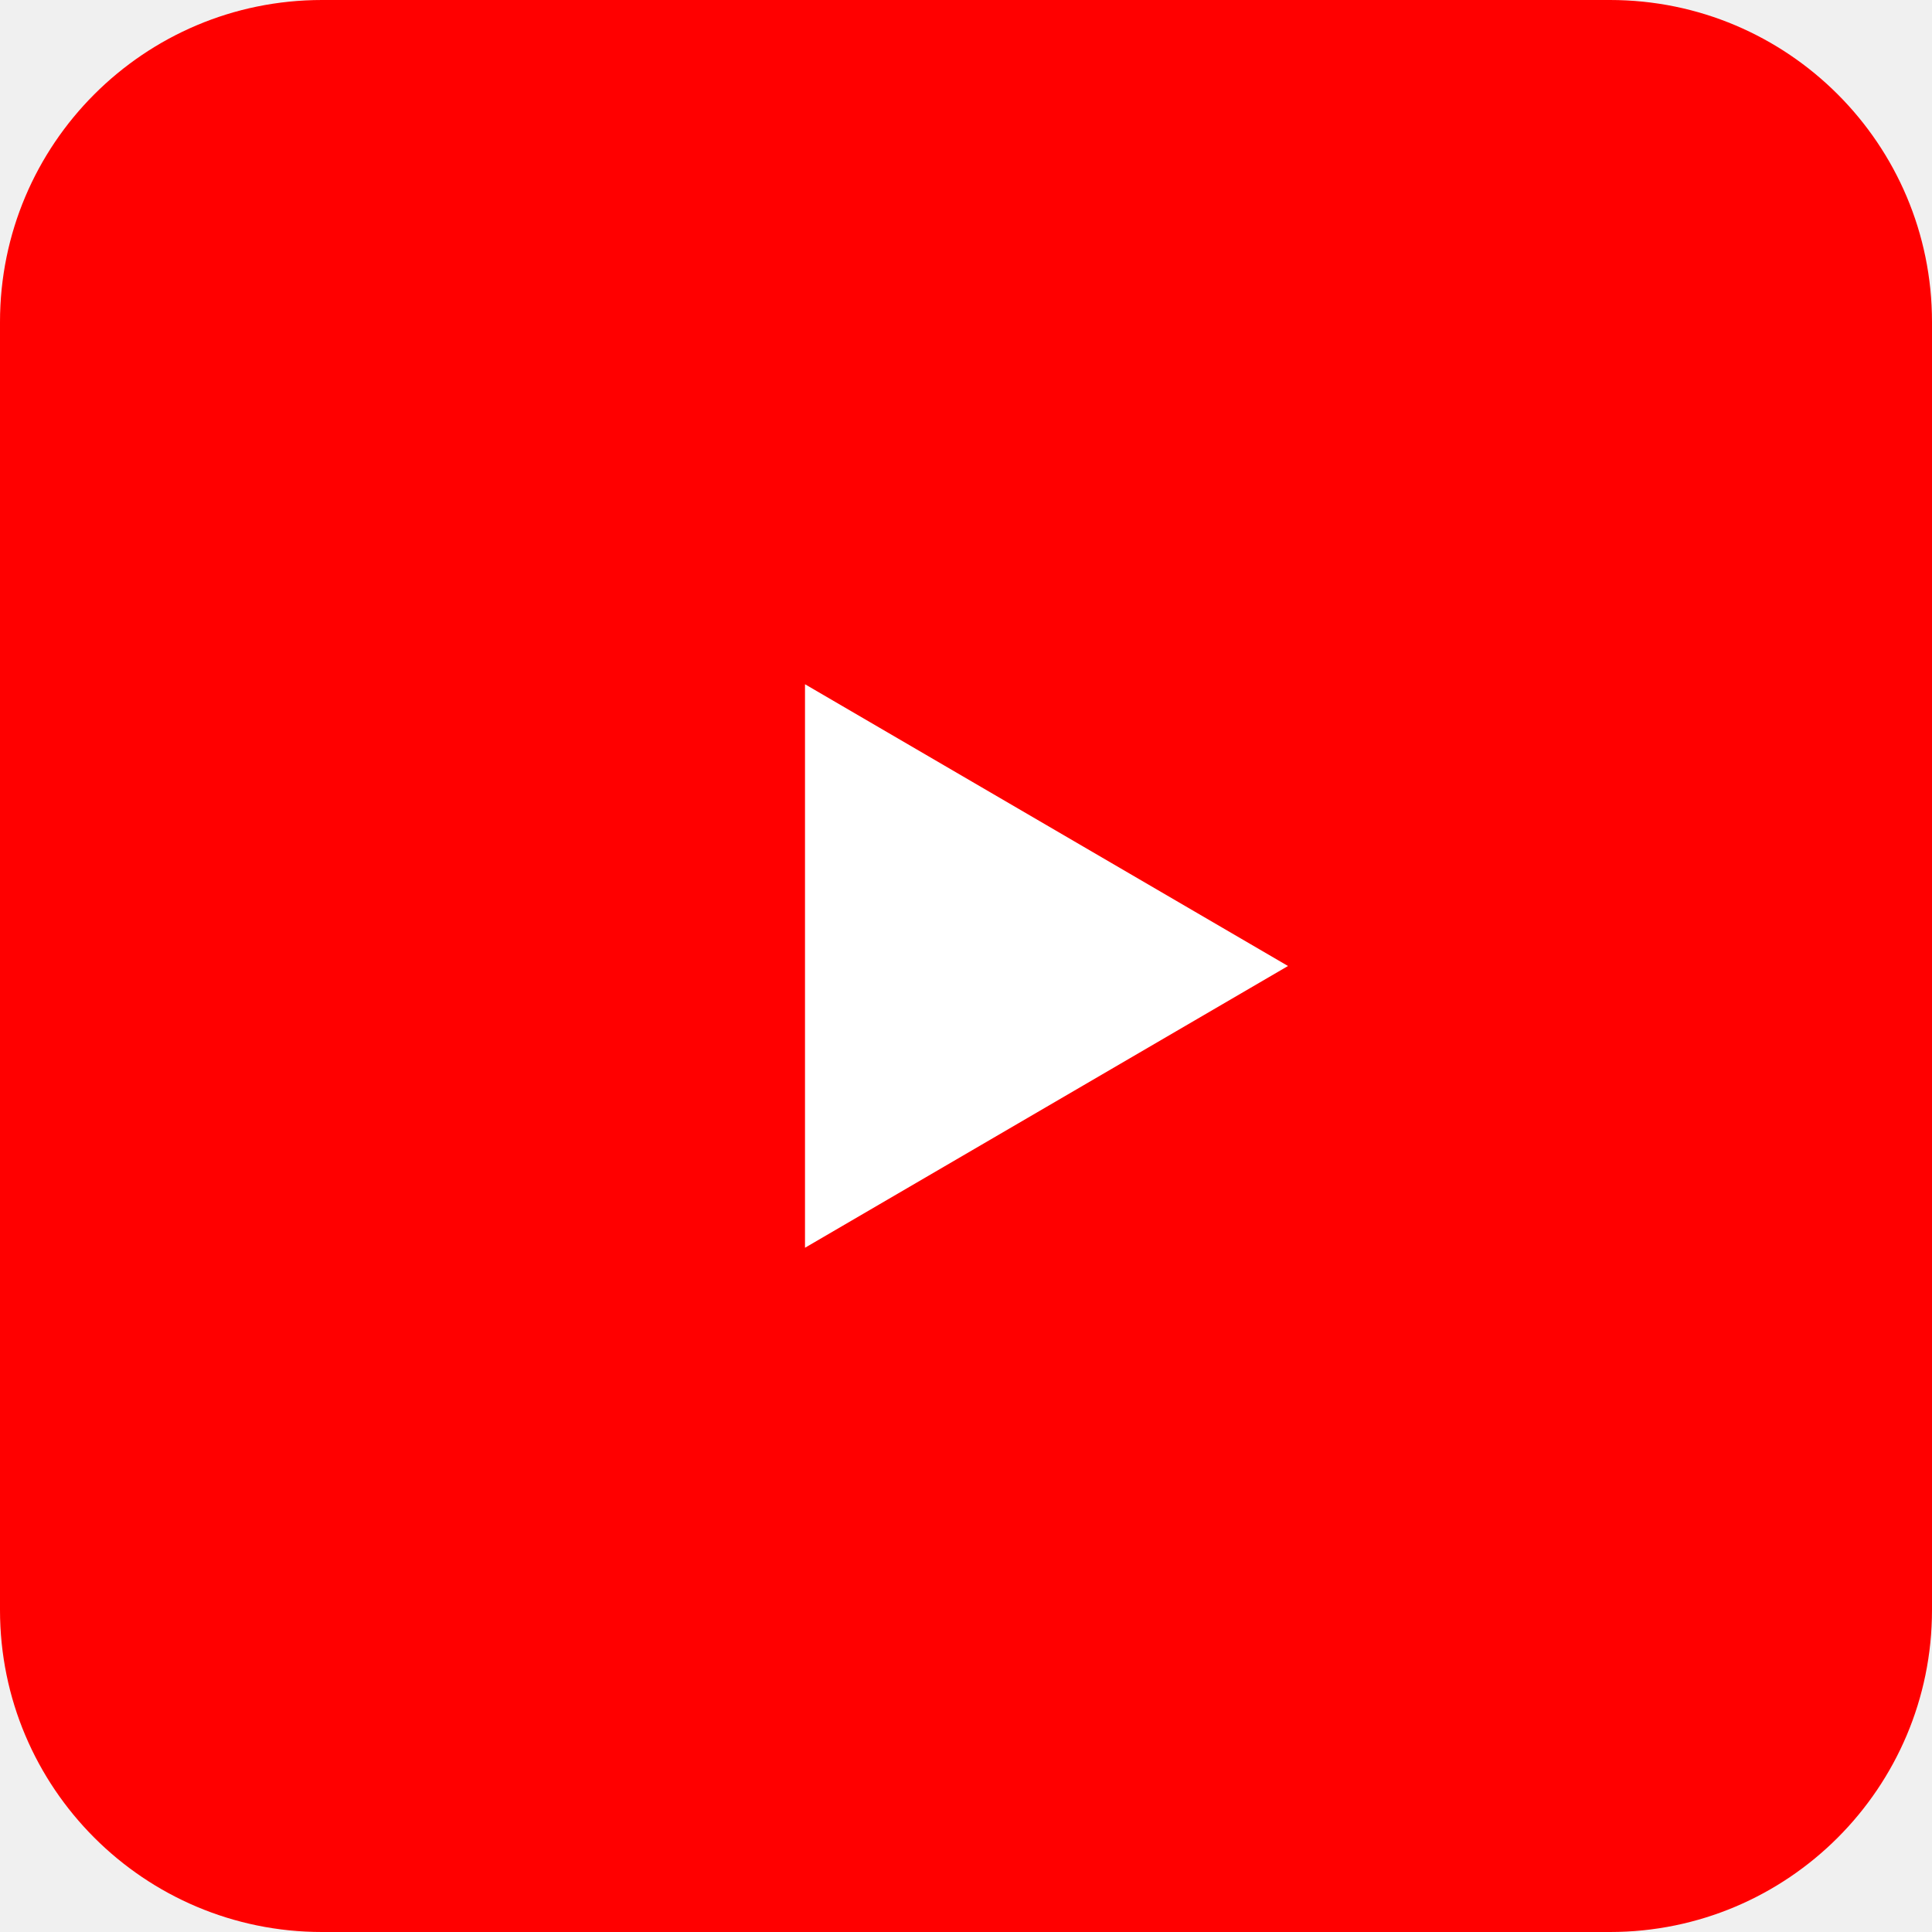
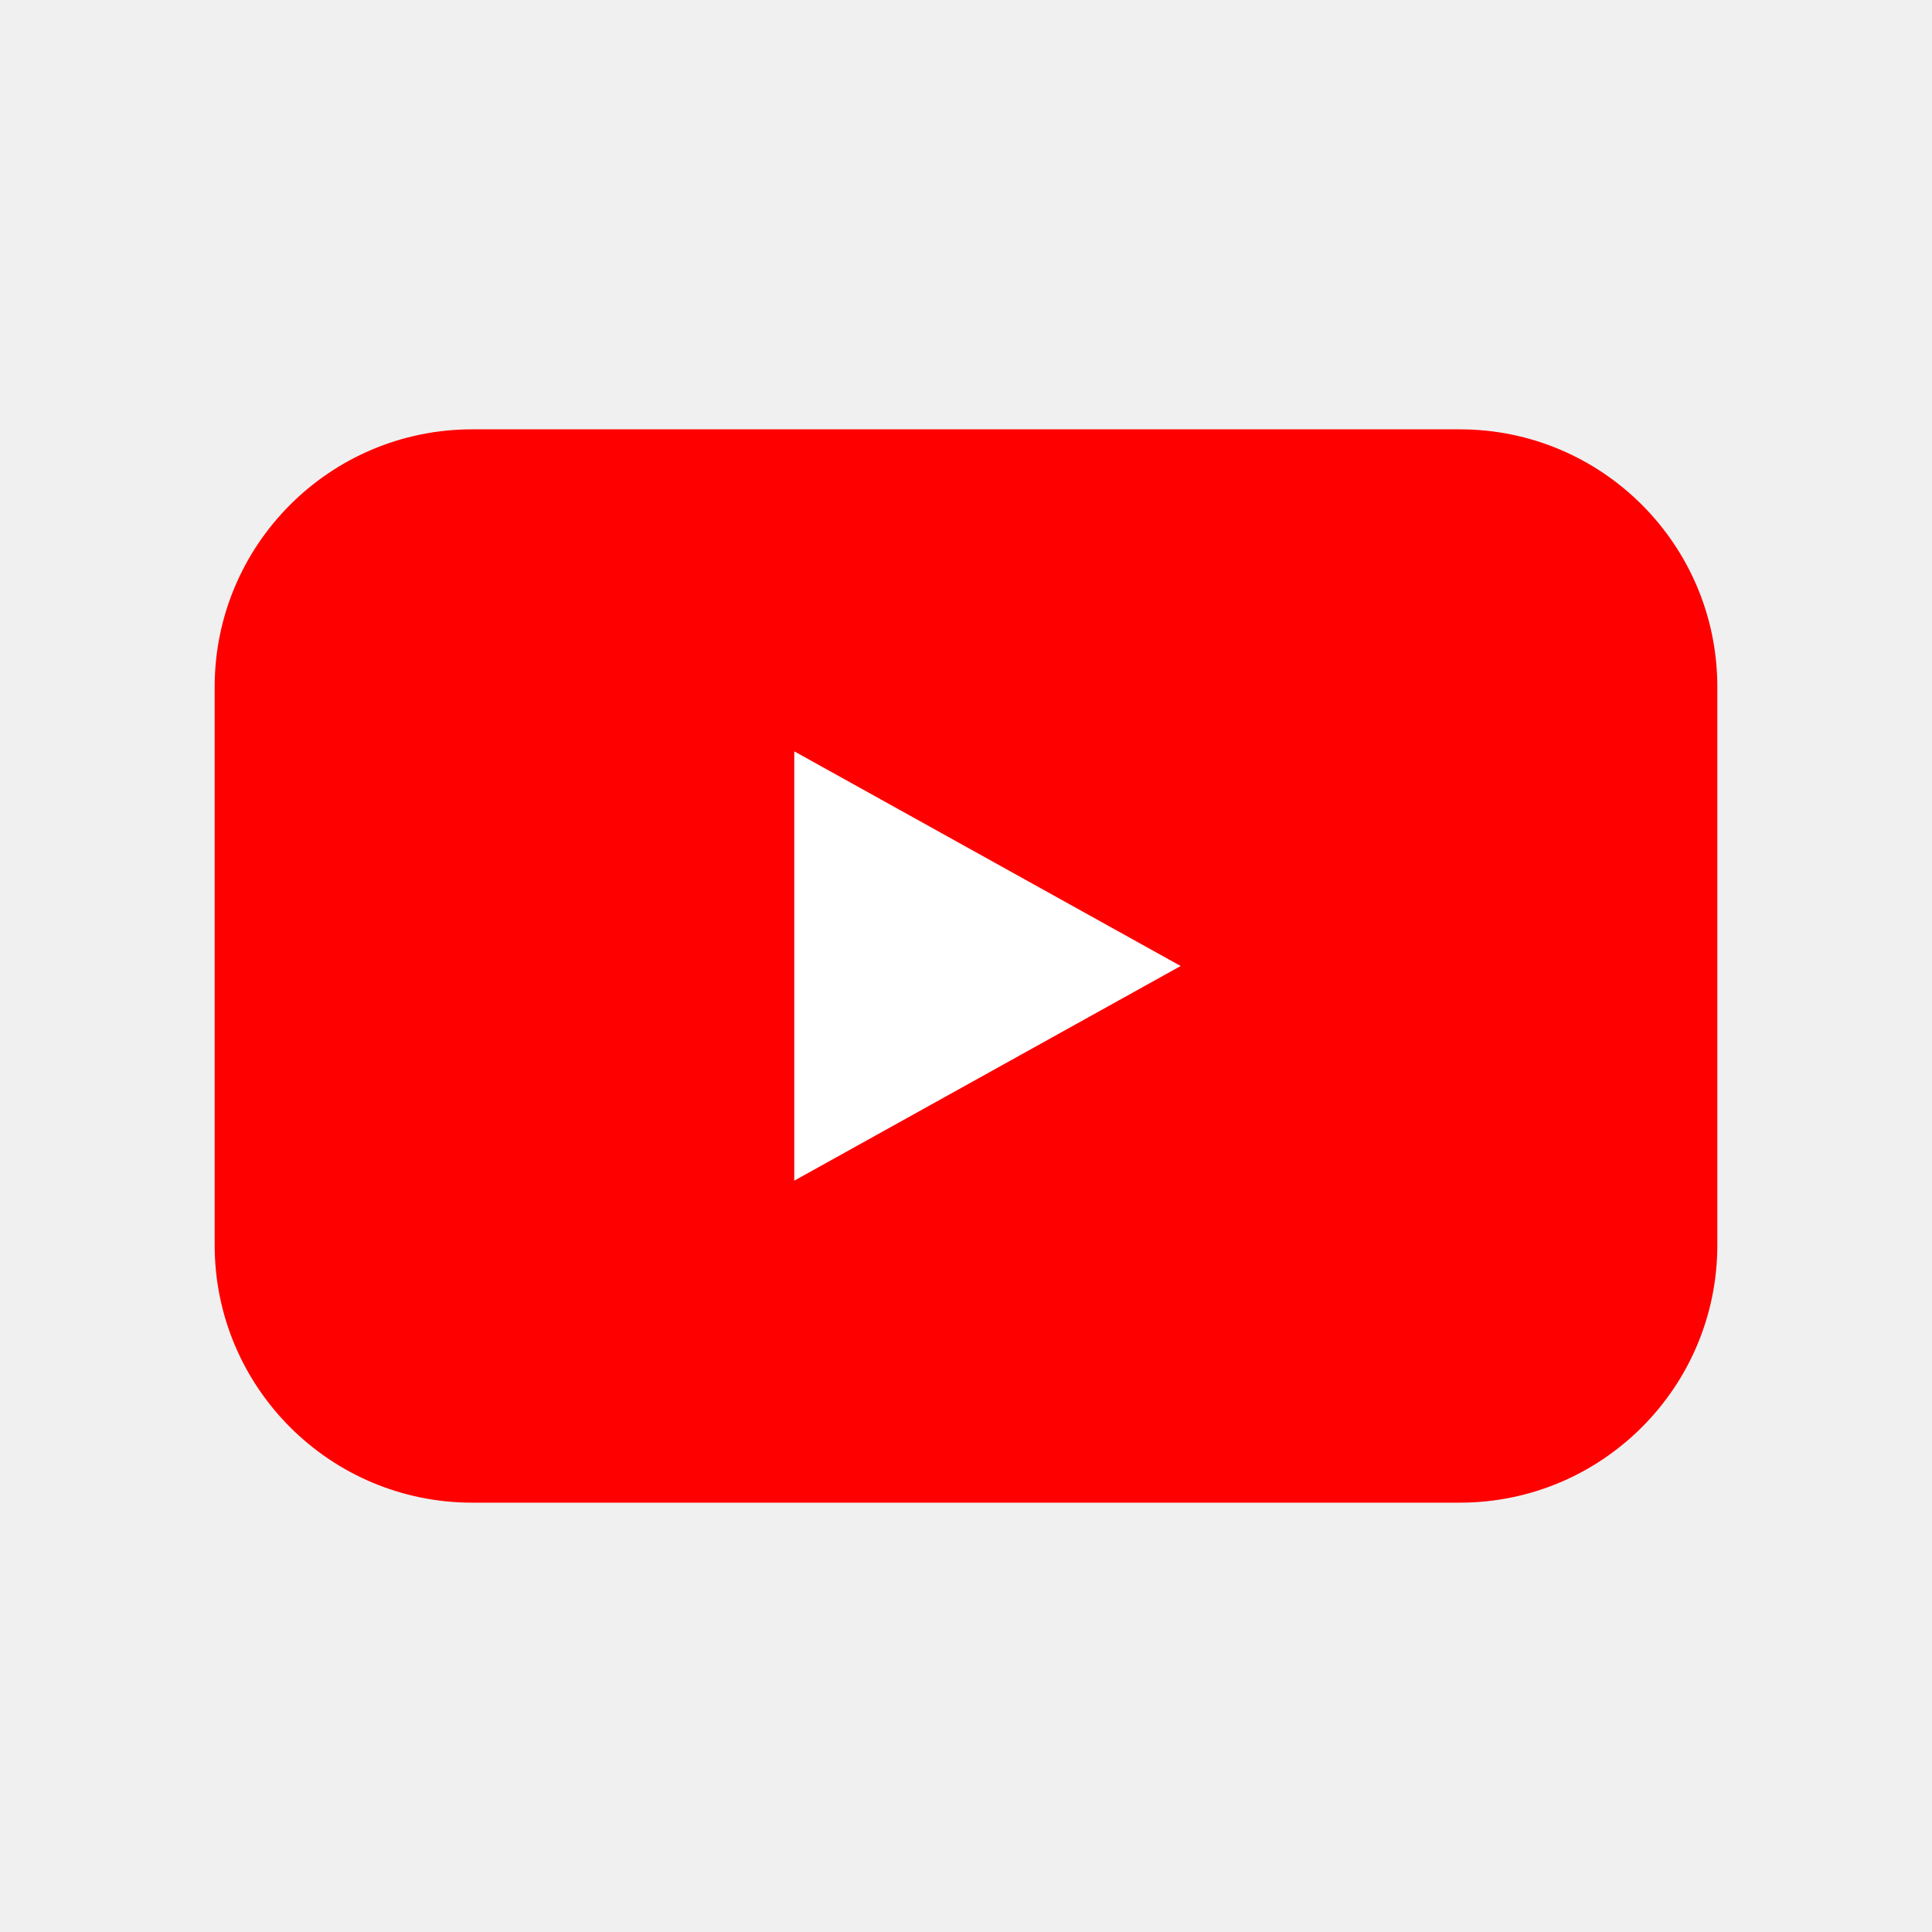
- <svg xmlns="http://www.w3.org/2000/svg" viewBox="0 0 24 24">
-   <rect width="24" height="24" fill="#FF0000" rx="4" />
-   <path d="M21.582 7.186c-.252-1.028-1.002-1.834-2.003-2.094C18.254 4.75 12 4.75 12 4.75s-6.254 0-7.579.342c-1.001.26-1.751 1.066-2.003 2.094C2 8.57 2 12 2 12s0 3.43.418 4.814c.252 1.028 1.002 1.834 2.003 2.094C5.746 19.25 12 19.25 12 19.25s6.254 0 7.579-.342c1.001-.26 1.751-1.066 2.003-2.094C22 15.43 22 12 22 12s0-3.43-.418-4.814z" fill="#FF0000" />
-   <path d="M10 15.5v-7l6 3.5-6 3.5z" fill="#FFFFFF" />
+ <svg xmlns="http://www.w3.org/2000/svg" viewBox="0 0 90 90">
+   <rect x="10" y="20" width="70" height="50" rx="12" fill="#FF0000" />
+   <path d="M 37 35 L 37 55 L 55 45 Z" fill="#FFFFFF" />
</svg>
